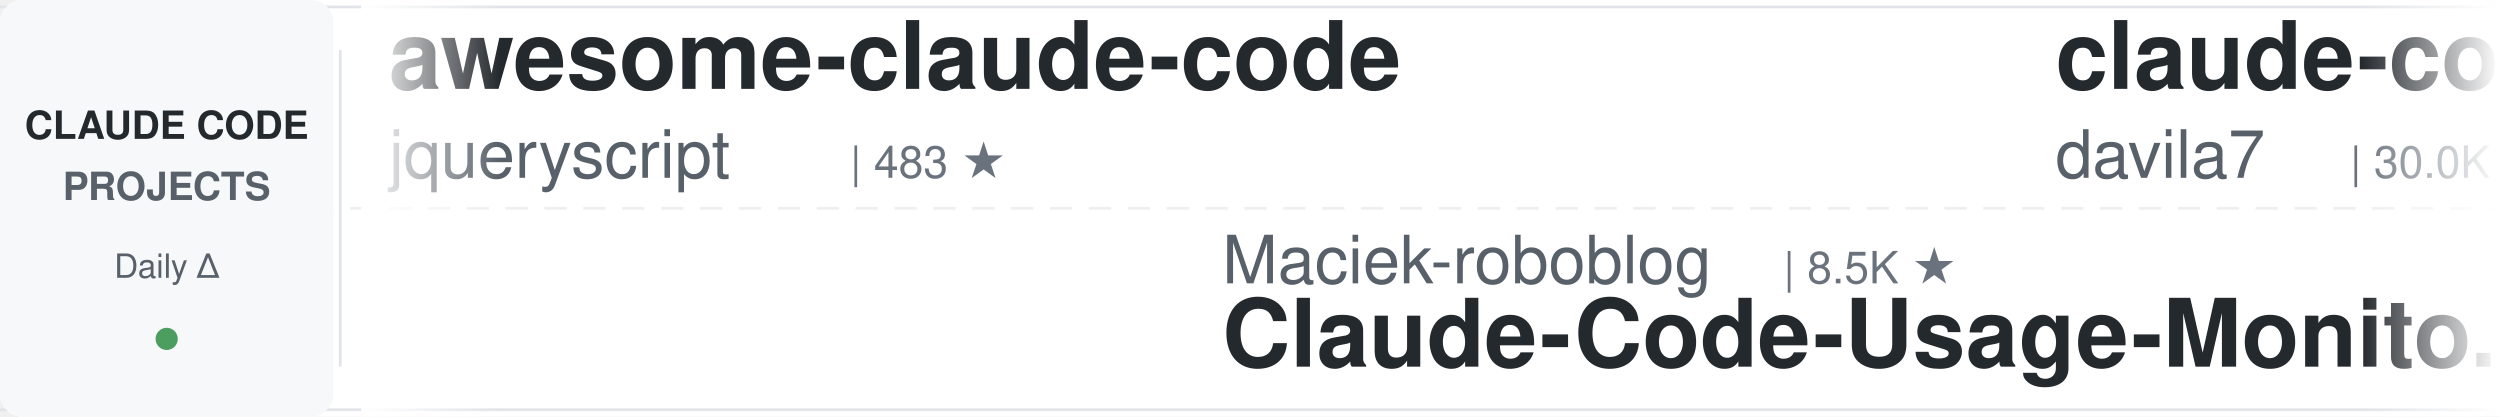
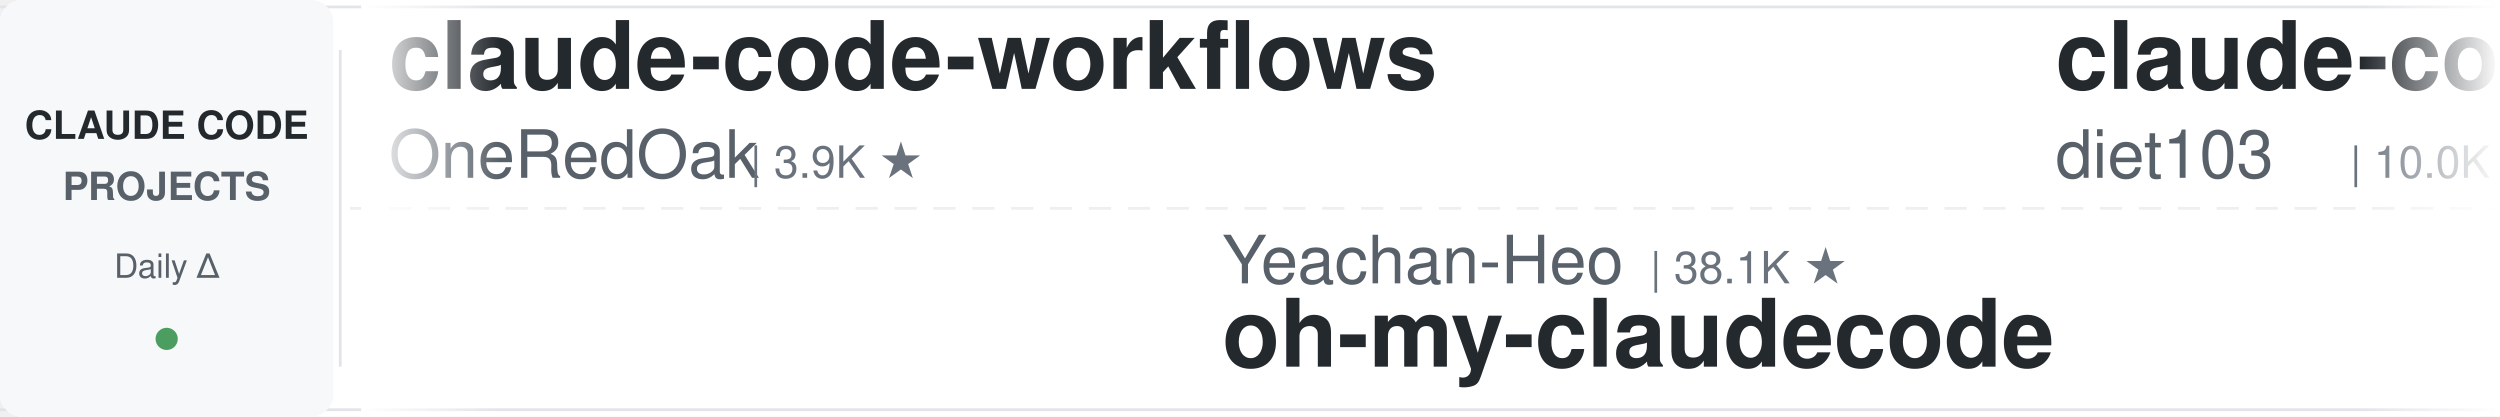
<svg xmlns="http://www.w3.org/2000/svg" width="900" height="150">
  <defs>
    <linearGradient id="leftFade" x1="0%" y1="0%" x2="100%" y2="0%">
      <stop offset="0%" style="stop-color:#ffffff;stop-opacity:1" />
      <stop offset="100%" style="stop-color:#ffffff;stop-opacity:0" />
    </linearGradient>
    <linearGradient id="rightFade" x1="0%" y1="0%" x2="100%" y2="0%">
      <stop offset="0%" style="stop-color:#ffffff;stop-opacity:0" />
      <stop offset="100%" style="stop-color:#ffffff;stop-opacity:1" />
    </linearGradient>
  </defs>
  <rect width="900" height="150" fill="#ffffff" rx="8" />
  <rect x="0" y="2" width="900" height="1" fill="#e1e4e8" />
  <rect x="0" y="147" width="900" height="1" fill="#e1e4e8" />
  <line x1="0" y1="75" x2="900" y2="75" stroke="#e1e4e8" stroke-width="1" stroke-dasharray="8 6" opacity="0.6" />
  <rect x="0" y="0" width="120" height="150" fill="#f6f8fa" rx="8" />
  <text x="60" y="50" font-family="-apple-system, BlinkMacSystemFont, 'Segoe UI', Helvetica, Arial, sans-serif" font-size="14" font-weight="600" fill="#24292e" text-anchor="middle">CLAUDE CODE</text>
  <text x="60" y="72" font-family="-apple-system, BlinkMacSystemFont, 'Segoe UI', Helvetica, Arial, sans-serif" font-size="14" font-weight="600" fill="#586069" text-anchor="middle">PROJECTS</text>
  <text x="60" y="100" font-family="-apple-system, BlinkMacSystemFont, 'Segoe UI', Helvetica, Arial, sans-serif" font-size="12" font-weight="500" fill="#586069" text-anchor="middle">Daily Δ</text>
  <circle cx="60" cy="122" r="4" fill="#22863a" opacity="0.8" />
  <rect x="122" y="18" width="1" height="114" fill="#e1e4e8" />
  <clipPath id="tickerClip">
    <rect x="130" y="0" width="770" height="150" />
  </clipPath>
  <g clip-path="url(#tickerClip)">
    <g id="tickerItems">
      <animateTransform attributeName="transform" attributeType="XML" type="translate" from="0 0" to="-3000 0" dur="54s" repeatCount="indefinite" />
      <g transform="translate(0, 0)">
-         <text x="140" y="32" font-family="-apple-system, BlinkMacSystemFont, 'Segoe UI', Helvetica, Arial, sans-serif" font-size="34" font-weight="600" fill="#24292e">awesome-claude-code</text>
-         <text x="140" y="64" font-family="-apple-system, BlinkMacSystemFont, 'Segoe UI', Helvetica, Arial, sans-serif" font-size="24" font-weight="400" fill="#586069">jqueryscript</text>
-         <text x="306" y="64" font-family="-apple-system, BlinkMacSystemFont, 'Segoe UI', Helvetica, Arial, sans-serif" font-size="16" font-weight="500" fill="#6a737d">| 483 ★</text>
+         <text x="140" y="32" font-family="-apple-system, BlinkMacSystemFont, 'Segoe UI', Helvetica, Arial, sans-serif" font-size="34" font-weight="600" fill="#24292e">claude-code-workflows</text>
+         <text x="140" y="64" font-family="-apple-system, BlinkMacSystemFont, 'Segoe UI', Helvetica, Arial, sans-serif" font-size="24" font-weight="400" fill="#586069">OneRedOak</text>
+         <text x="270" y="64" font-family="-apple-system, BlinkMacSystemFont, 'Segoe UI', Helvetica, Arial, sans-serif" font-size="16" font-weight="500" fill="#6a737d">| 3.9K ★</text>
      </g>
      <g transform="translate(300, 0)">
-         <text x="140" y="102" font-family="-apple-system, BlinkMacSystemFont, 'Segoe UI', Helvetica, Arial, sans-serif" font-size="24" font-weight="400" fill="#586069">Maciek-roboblog</text>
-         <text x="342" y="102" font-family="-apple-system, BlinkMacSystemFont, 'Segoe UI', Helvetica, Arial, sans-serif" font-size="16" font-weight="500" fill="#6a737d">| 8.5K ★</text>
-         <text x="140" y="132" font-family="-apple-system, BlinkMacSystemFont, 'Segoe UI', Helvetica, Arial, sans-serif" font-size="34" font-weight="600" fill="#24292e">Claude-Code-Usage-Monito...</text>
+         <text x="140" y="102" font-family="-apple-system, BlinkMacSystemFont, 'Segoe UI', Helvetica, Arial, sans-serif" font-size="24" font-weight="400" fill="#586069">Yeachan-Heo</text>
+         <text x="294" y="102" font-family="-apple-system, BlinkMacSystemFont, 'Segoe UI', Helvetica, Arial, sans-serif" font-size="16" font-weight="500" fill="#6a737d">| 38.1K ★</text>
+         <text x="140" y="132" font-family="-apple-system, BlinkMacSystemFont, 'Segoe UI', Helvetica, Arial, sans-serif" font-size="34" font-weight="600" fill="#24292e">oh-my-claudecode</text>
      </g>
      <g transform="translate(600, 0)">
-         <text x="140" y="32" font-family="-apple-system, BlinkMacSystemFont, 'Segoe UI', Helvetica, Arial, sans-serif" font-size="34" font-weight="600" fill="#24292e">claude-code-templates</text>
-         <text x="140" y="64" font-family="-apple-system, BlinkMacSystemFont, 'Segoe UI', Helvetica, Arial, sans-serif" font-size="24" font-weight="400" fill="#586069">davila7</text>
-         <text x="246" y="64" font-family="-apple-system, BlinkMacSystemFont, 'Segoe UI', Helvetica, Arial, sans-serif" font-size="16" font-weight="500" fill="#6a737d">| 30.0K ★</text>
+         <text x="140" y="32" font-family="-apple-system, BlinkMacSystemFont, 'Segoe UI', Helvetica, Arial, sans-serif" font-size="34" font-weight="600" fill="#24292e">claude-code-infrastructu...</text>
+         <text x="140" y="64" font-family="-apple-system, BlinkMacSystemFont, 'Segoe UI', Helvetica, Arial, sans-serif" font-size="24" font-weight="400" fill="#586069">diet103</text>
+         <text x="246" y="64" font-family="-apple-system, BlinkMacSystemFont, 'Segoe UI', Helvetica, Arial, sans-serif" font-size="16" font-weight="500" fill="#6a737d">| 10.0K ★</text>
      </g>
      <g transform="translate(900, 0)">
-         <text x="140" y="102" font-family="-apple-system, BlinkMacSystemFont, 'Segoe UI', Helvetica, Arial, sans-serif" font-size="24" font-weight="400" fill="#586069">anthropics</text>
-         <text x="282" y="102" font-family="-apple-system, BlinkMacSystemFont, 'Segoe UI', Helvetica, Arial, sans-serif" font-size="16" font-weight="500" fill="#6a737d">| 164.8K ★</text>
-         <text x="140" y="132" font-family="-apple-system, BlinkMacSystemFont, 'Segoe UI', Helvetica, Arial, sans-serif" font-size="34" font-weight="600" fill="#24292e">skills</text>
+         <text x="140" y="102" font-family="-apple-system, BlinkMacSystemFont, 'Segoe UI', Helvetica, Arial, sans-serif" font-size="24" font-weight="400" fill="#586069">Alishahryar1</text>
+         <text x="306" y="102" font-family="-apple-system, BlinkMacSystemFont, 'Segoe UI', Helvetica, Arial, sans-serif" font-size="16" font-weight="500" fill="#6a737d">| 42.8K ★</text>
+         <text x="140" y="132" font-family="-apple-system, BlinkMacSystemFont, 'Segoe UI', Helvetica, Arial, sans-serif" font-size="34" font-weight="600" fill="#24292e">free-claude-code</text>
      </g>
      <g transform="translate(1200, 0)">
-         <text x="140" y="32" font-family="-apple-system, BlinkMacSystemFont, 'Segoe UI', Helvetica, Arial, sans-serif" font-size="34" font-weight="600" fill="#24292e">edmunds-claude-code</text>
-         <text x="140" y="64" font-family="-apple-system, BlinkMacSystemFont, 'Segoe UI', Helvetica, Arial, sans-serif" font-size="24" font-weight="400" fill="#586069">edmund-io</text>
-         <text x="270" y="64" font-family="-apple-system, BlinkMacSystemFont, 'Segoe UI', Helvetica, Arial, sans-serif" font-size="16" font-weight="500" fill="#6a737d">| 1.5K ★</text>
+         <text x="140" y="32" font-family="-apple-system, BlinkMacSystemFont, 'Segoe UI', Helvetica, Arial, sans-serif" font-size="34" font-weight="600" fill="#24292e">skills</text>
+         <text x="140" y="64" font-family="-apple-system, BlinkMacSystemFont, 'Segoe UI', Helvetica, Arial, sans-serif" font-size="24" font-weight="400" fill="#586069">anthropics</text>
+         <text x="282" y="64" font-family="-apple-system, BlinkMacSystemFont, 'Segoe UI', Helvetica, Arial, sans-serif" font-size="16" font-weight="500" fill="#6a737d">| 164.8K ★</text>
      </g>
      <g transform="translate(1500, 0)">
-         <text x="140" y="102" font-family="-apple-system, BlinkMacSystemFont, 'Segoe UI', Helvetica, Arial, sans-serif" font-size="24" font-weight="400" fill="#586069">Windy3f3f3f3f</text>
-         <text x="318" y="102" font-family="-apple-system, BlinkMacSystemFont, 'Segoe UI', Helvetica, Arial, sans-serif" font-size="16" font-weight="500" fill="#6a737d">| 2.5K ★</text>
-         <text x="140" y="132" font-family="-apple-system, BlinkMacSystemFont, 'Segoe UI', Helvetica, Arial, sans-serif" font-size="34" font-weight="600" fill="#24292e">claude-code-from-scratch</text>
+         <text x="140" y="102" font-family="-apple-system, BlinkMacSystemFont, 'Segoe UI', Helvetica, Arial, sans-serif" font-size="24" font-weight="400" fill="#586069">hangsman</text>
+         <text x="258" y="102" font-family="-apple-system, BlinkMacSystemFont, 'Segoe UI', Helvetica, Arial, sans-serif" font-size="16" font-weight="500" fill="#6a737d">| 790 ★</text>
+         <text x="140" y="132" font-family="-apple-system, BlinkMacSystemFont, 'Segoe UI', Helvetica, Arial, sans-serif" font-size="34" font-weight="600" fill="#24292e">claude-code-source</text>
      </g>
      <g transform="translate(1800, 0)">
-         <text x="140" y="32" font-family="-apple-system, BlinkMacSystemFont, 'Segoe UI', Helvetica, Arial, sans-serif" font-size="34" font-weight="600" fill="#24292e">oh-my-claudecode</text>
-         <text x="140" y="64" font-family="-apple-system, BlinkMacSystemFont, 'Segoe UI', Helvetica, Arial, sans-serif" font-size="24" font-weight="400" fill="#586069">Yeachan-Heo</text>
-         <text x="294" y="64" font-family="-apple-system, BlinkMacSystemFont, 'Segoe UI', Helvetica, Arial, sans-serif" font-size="16" font-weight="500" fill="#6a737d">| 38.1K ★</text>
+         <text x="140" y="32" font-family="-apple-system, BlinkMacSystemFont, 'Segoe UI', Helvetica, Arial, sans-serif" font-size="34" font-weight="600" fill="#24292e">claude-code-video-toolki...</text>
+         <text x="140" y="64" font-family="-apple-system, BlinkMacSystemFont, 'Segoe UI', Helvetica, Arial, sans-serif" font-size="24" font-weight="400" fill="#586069">digitalsamba</text>
+         <text x="306" y="64" font-family="-apple-system, BlinkMacSystemFont, 'Segoe UI', Helvetica, Arial, sans-serif" font-size="16" font-weight="500" fill="#6a737d">| 1.9K ★</text>
      </g>
      <g transform="translate(2100, 0)">
-         <text x="140" y="102" font-family="-apple-system, BlinkMacSystemFont, 'Segoe UI', Helvetica, Arial, sans-serif" font-size="24" font-weight="400" fill="#586069">feiskyer</text>
-         <text x="258" y="102" font-family="-apple-system, BlinkMacSystemFont, 'Segoe UI', Helvetica, Arial, sans-serif" font-size="16" font-weight="500" fill="#6a737d">| 1.6K ★</text>
-         <text x="140" y="132" font-family="-apple-system, BlinkMacSystemFont, 'Segoe UI', Helvetica, Arial, sans-serif" font-size="34" font-weight="600" fill="#24292e">claude-code-settings</text>
+         <text x="140" y="102" font-family="-apple-system, BlinkMacSystemFont, 'Segoe UI', Helvetica, Arial, sans-serif" font-size="24" font-weight="400" fill="#586069">liuup</text>
+         <text x="222" y="102" font-family="-apple-system, BlinkMacSystemFont, 'Segoe UI', Helvetica, Arial, sans-serif" font-size="16" font-weight="500" fill="#6a737d">| 3.7K ★</text>
+         <text x="140" y="132" font-family="-apple-system, BlinkMacSystemFont, 'Segoe UI', Helvetica, Arial, sans-serif" font-size="34" font-weight="600" fill="#24292e">claude-code-analysis</text>
      </g>
      <g transform="translate(2400, 0)">
-         <text x="140" y="32" font-family="-apple-system, BlinkMacSystemFont, 'Segoe UI', Helvetica, Arial, sans-serif" font-size="34" font-weight="600" fill="#24292e">claude-code-transcripts</text>
-         <text x="140" y="64" font-family="-apple-system, BlinkMacSystemFont, 'Segoe UI', Helvetica, Arial, sans-serif" font-size="24" font-weight="400" fill="#586069">simonw</text>
-         <text x="234" y="64" font-family="-apple-system, BlinkMacSystemFont, 'Segoe UI', Helvetica, Arial, sans-serif" font-size="16" font-weight="500" fill="#6a737d">| 1.6K ★</text>
+         <text x="140" y="32" font-family="-apple-system, BlinkMacSystemFont, 'Segoe UI', Helvetica, Arial, sans-serif" font-size="34" font-weight="600" fill="#24292e">pi-vs-claude-code</text>
+         <text x="140" y="64" font-family="-apple-system, BlinkMacSystemFont, 'Segoe UI', Helvetica, Arial, sans-serif" font-size="24" font-weight="400" fill="#586069">disler</text>
+         <text x="234" y="64" font-family="-apple-system, BlinkMacSystemFont, 'Segoe UI', Helvetica, Arial, sans-serif" font-size="16" font-weight="500" fill="#6a737d">| 1.5K ★</text>
      </g>
      <g transform="translate(2700, 0)">
-         <text x="140" y="102" font-family="-apple-system, BlinkMacSystemFont, 'Segoe UI', Helvetica, Arial, sans-serif" font-size="24" font-weight="400" fill="#586069">ding113</text>
-         <text x="246" y="102" font-family="-apple-system, BlinkMacSystemFont, 'Segoe UI', Helvetica, Arial, sans-serif" font-size="16" font-weight="500" fill="#6a737d">| 3.3K ★</text>
-         <text x="140" y="132" font-family="-apple-system, BlinkMacSystemFont, 'Segoe UI', Helvetica, Arial, sans-serif" font-size="34" font-weight="600" fill="#24292e">claude-code-hub</text>
+         <text x="140" y="102" font-family="-apple-system, BlinkMacSystemFont, 'Segoe UI', Helvetica, Arial, sans-serif" font-size="24" font-weight="400" fill="#586069">Windy3f3f3f3f</text>
+         <text x="318" y="102" font-family="-apple-system, BlinkMacSystemFont, 'Segoe UI', Helvetica, Arial, sans-serif" font-size="16" font-weight="500" fill="#6a737d">| 3.3K ★</text>
+         <text x="140" y="132" font-family="-apple-system, BlinkMacSystemFont, 'Segoe UI', Helvetica, Arial, sans-serif" font-size="34" font-weight="600" fill="#24292e">how-claude-code-works</text>
      </g>
      <g transform="translate(3000, 0)">
-         <text x="140" y="32" font-family="-apple-system, BlinkMacSystemFont, 'Segoe UI', Helvetica, Arial, sans-serif" font-size="34" font-weight="600" fill="#24292e">awesome-claude-code</text>
-         <text x="140" y="64" font-family="-apple-system, BlinkMacSystemFont, 'Segoe UI', Helvetica, Arial, sans-serif" font-size="24" font-weight="400" fill="#586069">jqueryscript</text>
-         <text x="306" y="64" font-family="-apple-system, BlinkMacSystemFont, 'Segoe UI', Helvetica, Arial, sans-serif" font-size="16" font-weight="500" fill="#6a737d">| 483 ★</text>
+         <text x="140" y="32" font-family="-apple-system, BlinkMacSystemFont, 'Segoe UI', Helvetica, Arial, sans-serif" font-size="34" font-weight="600" fill="#24292e">claude-code-workflows</text>
+         <text x="140" y="64" font-family="-apple-system, BlinkMacSystemFont, 'Segoe UI', Helvetica, Arial, sans-serif" font-size="24" font-weight="400" fill="#586069">OneRedOak</text>
+         <text x="270" y="64" font-family="-apple-system, BlinkMacSystemFont, 'Segoe UI', Helvetica, Arial, sans-serif" font-size="16" font-weight="500" fill="#6a737d">| 3.9K ★</text>
      </g>
      <g transform="translate(3300, 0)">
-         <text x="140" y="102" font-family="-apple-system, BlinkMacSystemFont, 'Segoe UI', Helvetica, Arial, sans-serif" font-size="24" font-weight="400" fill="#586069">Maciek-roboblog</text>
-         <text x="342" y="102" font-family="-apple-system, BlinkMacSystemFont, 'Segoe UI', Helvetica, Arial, sans-serif" font-size="16" font-weight="500" fill="#6a737d">| 8.5K ★</text>
-         <text x="140" y="132" font-family="-apple-system, BlinkMacSystemFont, 'Segoe UI', Helvetica, Arial, sans-serif" font-size="34" font-weight="600" fill="#24292e">Claude-Code-Usage-Monito...</text>
+         <text x="140" y="102" font-family="-apple-system, BlinkMacSystemFont, 'Segoe UI', Helvetica, Arial, sans-serif" font-size="24" font-weight="400" fill="#586069">Yeachan-Heo</text>
+         <text x="294" y="102" font-family="-apple-system, BlinkMacSystemFont, 'Segoe UI', Helvetica, Arial, sans-serif" font-size="16" font-weight="500" fill="#6a737d">| 38.1K ★</text>
+         <text x="140" y="132" font-family="-apple-system, BlinkMacSystemFont, 'Segoe UI', Helvetica, Arial, sans-serif" font-size="34" font-weight="600" fill="#24292e">oh-my-claudecode</text>
      </g>
      <g transform="translate(3600, 0)">
-         <text x="140" y="32" font-family="-apple-system, BlinkMacSystemFont, 'Segoe UI', Helvetica, Arial, sans-serif" font-size="34" font-weight="600" fill="#24292e">claude-code-templates</text>
-         <text x="140" y="64" font-family="-apple-system, BlinkMacSystemFont, 'Segoe UI', Helvetica, Arial, sans-serif" font-size="24" font-weight="400" fill="#586069">davila7</text>
-         <text x="246" y="64" font-family="-apple-system, BlinkMacSystemFont, 'Segoe UI', Helvetica, Arial, sans-serif" font-size="16" font-weight="500" fill="#6a737d">| 30.0K ★</text>
+         <text x="140" y="32" font-family="-apple-system, BlinkMacSystemFont, 'Segoe UI', Helvetica, Arial, sans-serif" font-size="34" font-weight="600" fill="#24292e">claude-code-infrastructu...</text>
+         <text x="140" y="64" font-family="-apple-system, BlinkMacSystemFont, 'Segoe UI', Helvetica, Arial, sans-serif" font-size="24" font-weight="400" fill="#586069">diet103</text>
+         <text x="246" y="64" font-family="-apple-system, BlinkMacSystemFont, 'Segoe UI', Helvetica, Arial, sans-serif" font-size="16" font-weight="500" fill="#6a737d">| 10.0K ★</text>
      </g>
      <g transform="translate(3900, 0)">
-         <text x="140" y="102" font-family="-apple-system, BlinkMacSystemFont, 'Segoe UI', Helvetica, Arial, sans-serif" font-size="24" font-weight="400" fill="#586069">anthropics</text>
-         <text x="282" y="102" font-family="-apple-system, BlinkMacSystemFont, 'Segoe UI', Helvetica, Arial, sans-serif" font-size="16" font-weight="500" fill="#6a737d">| 164.8K ★</text>
-         <text x="140" y="132" font-family="-apple-system, BlinkMacSystemFont, 'Segoe UI', Helvetica, Arial, sans-serif" font-size="34" font-weight="600" fill="#24292e">skills</text>
+         <text x="140" y="102" font-family="-apple-system, BlinkMacSystemFont, 'Segoe UI', Helvetica, Arial, sans-serif" font-size="24" font-weight="400" fill="#586069">Alishahryar1</text>
+         <text x="306" y="102" font-family="-apple-system, BlinkMacSystemFont, 'Segoe UI', Helvetica, Arial, sans-serif" font-size="16" font-weight="500" fill="#6a737d">| 42.8K ★</text>
+         <text x="140" y="132" font-family="-apple-system, BlinkMacSystemFont, 'Segoe UI', Helvetica, Arial, sans-serif" font-size="34" font-weight="600" fill="#24292e">free-claude-code</text>
      </g>
    </g>
  </g>
  <rect x="130" y="0" width="50" height="150" fill="url(#leftFade)" />
  <rect x="850" y="0" width="50" height="150" fill="url(#rightFade)" />
</svg>
